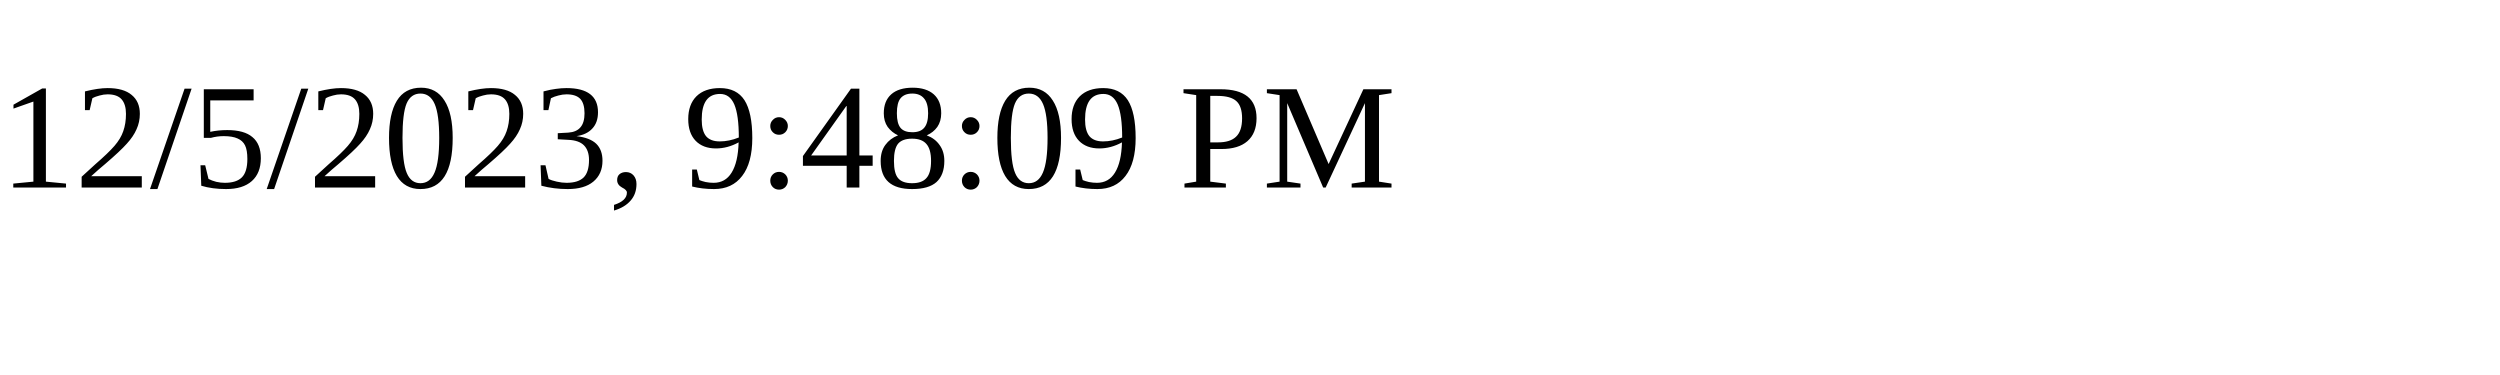
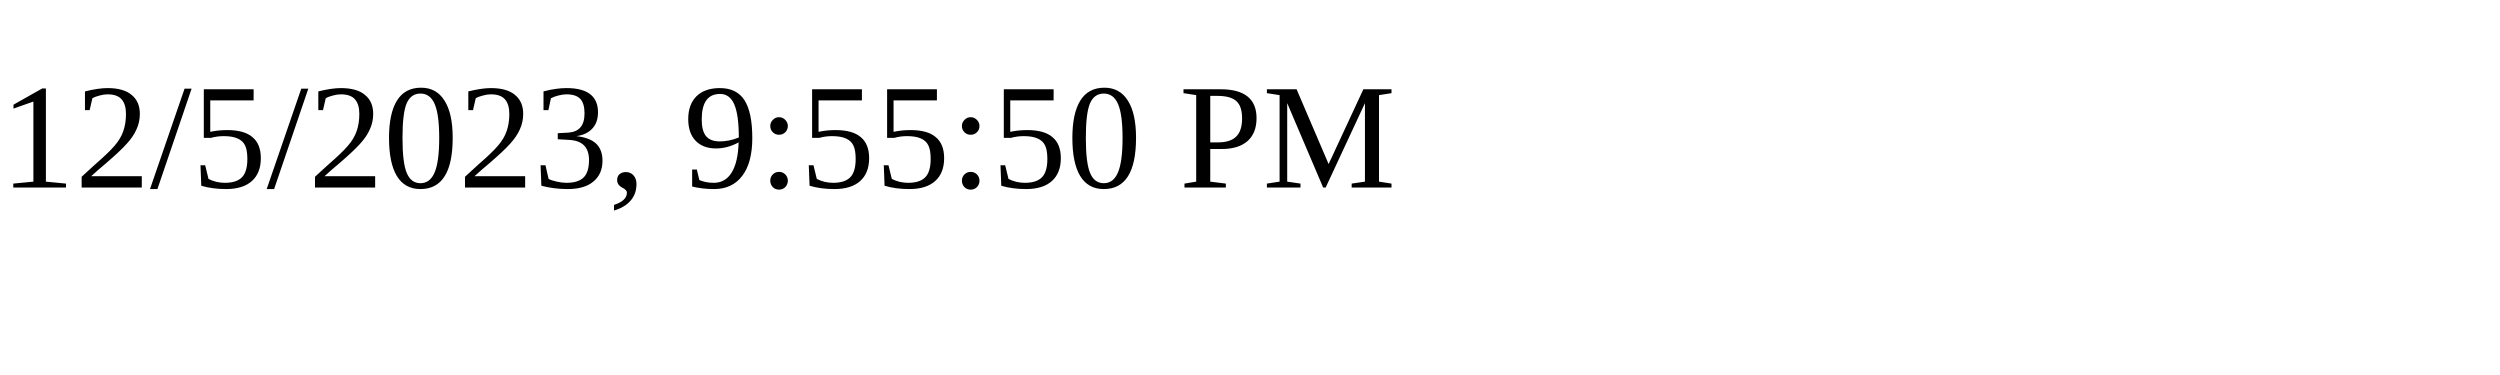
<svg xmlns="http://www.w3.org/2000/svg" height="30" width="200">
-   <text x="0" y="15">12/5/2023, 9:48:09 PM</text>
+   <text x="0" y="15">12/5/2023, 9:55:50 PM</text>
</svg>
